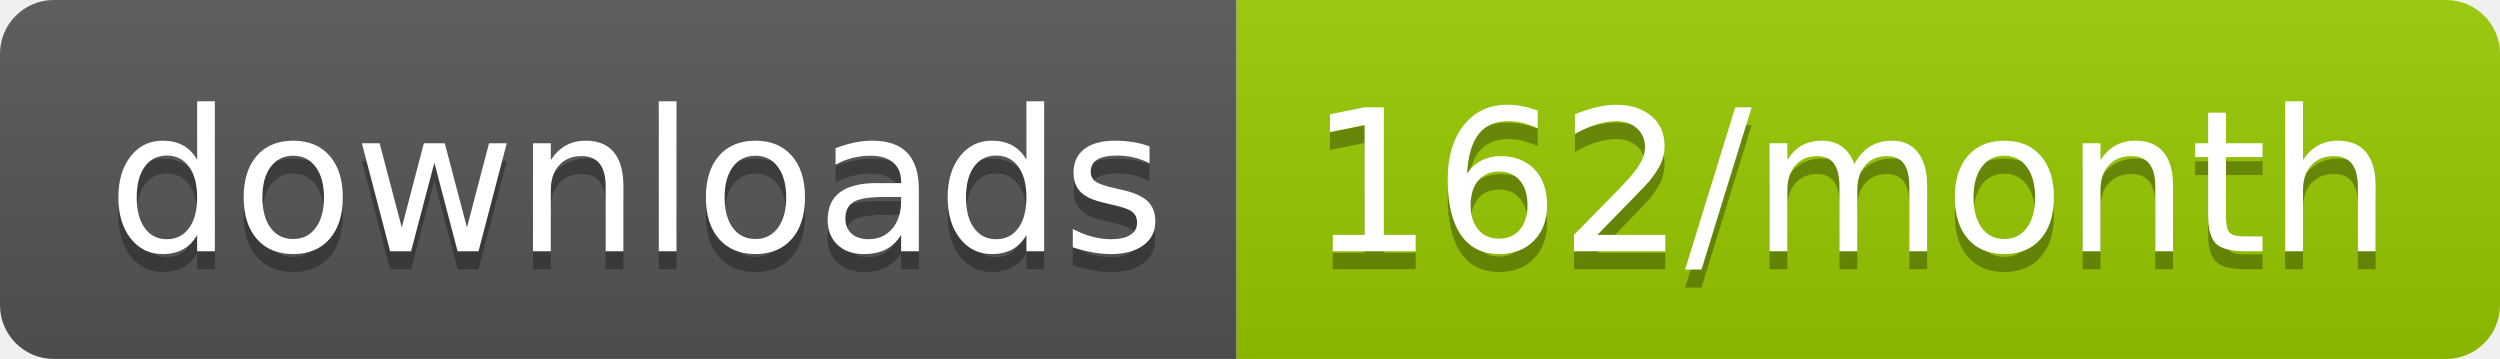
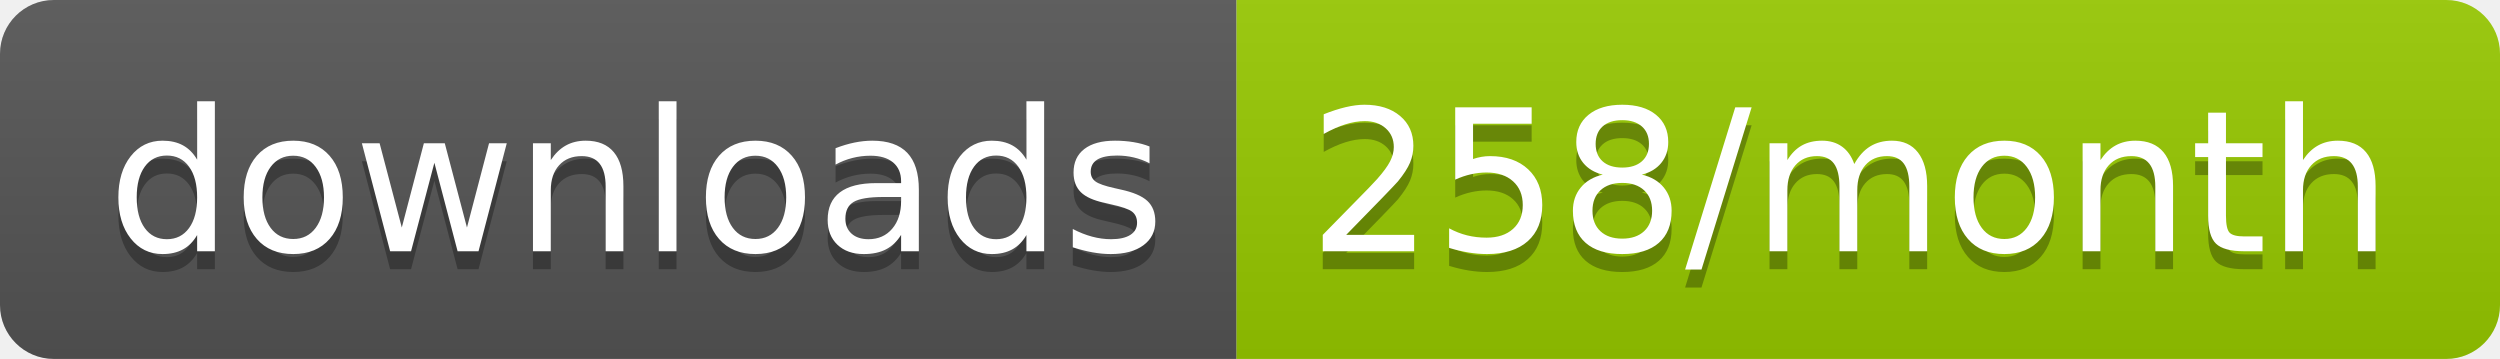
<svg xmlns="http://www.w3.org/2000/svg" width="139.3" height="20">
  <linearGradient id="smooth" x2="0" y2="100%">
    <stop offset="0" stop-color="#bbb" stop-opacity=".1" />
    <stop offset="1" stop-opacity=".1" />
  </linearGradient>
  <clipPath id="round">
    <rect width="139.3" height="20" rx="3" fill="#fff" />
  </clipPath>
  <g clip-path="url(#round)">
    <rect width="68.9" height="20" fill="#555" />
    <rect x="68.9" width="70.4" height="20" fill="#97CA00" />
    <rect width="139.3" height="20" fill="url(#smooth)" />
  </g>
  <g fill="#fff" text-anchor="middle" font-family="DejaVu Sans,Verdana,Geneva,sans-serif" font-size="110">
    <text x="354.5" y="150" fill="#010101" fill-opacity=".3" transform="scale(0.1)" textLength="589.0" lengthAdjust="spacing">downloads</text>
    <text x="354.5" y="140" transform="scale(0.1)" textLength="589.0" lengthAdjust="spacing">downloads</text>
-     <text x="1031.0" y="150" fill="#010101" fill-opacity=".3" transform="scale(0.1)" textLength="604.0" lengthAdjust="spacing">162/month</text>
-     <text x="1031.0" y="140" transform="scale(0.1)" textLength="604.0" lengthAdjust="spacing">162/month</text>
+     <text x="1031.0" y="150" fill="#010101" fill-opacity=".3" transform="scale(0.1)" textLength="604.0" lengthAdjust="spacing">258/month</text>
+     <text x="1031.0" y="140" transform="scale(0.1)" textLength="604.0" lengthAdjust="spacing">258/month</text>
  </g>
</svg>
